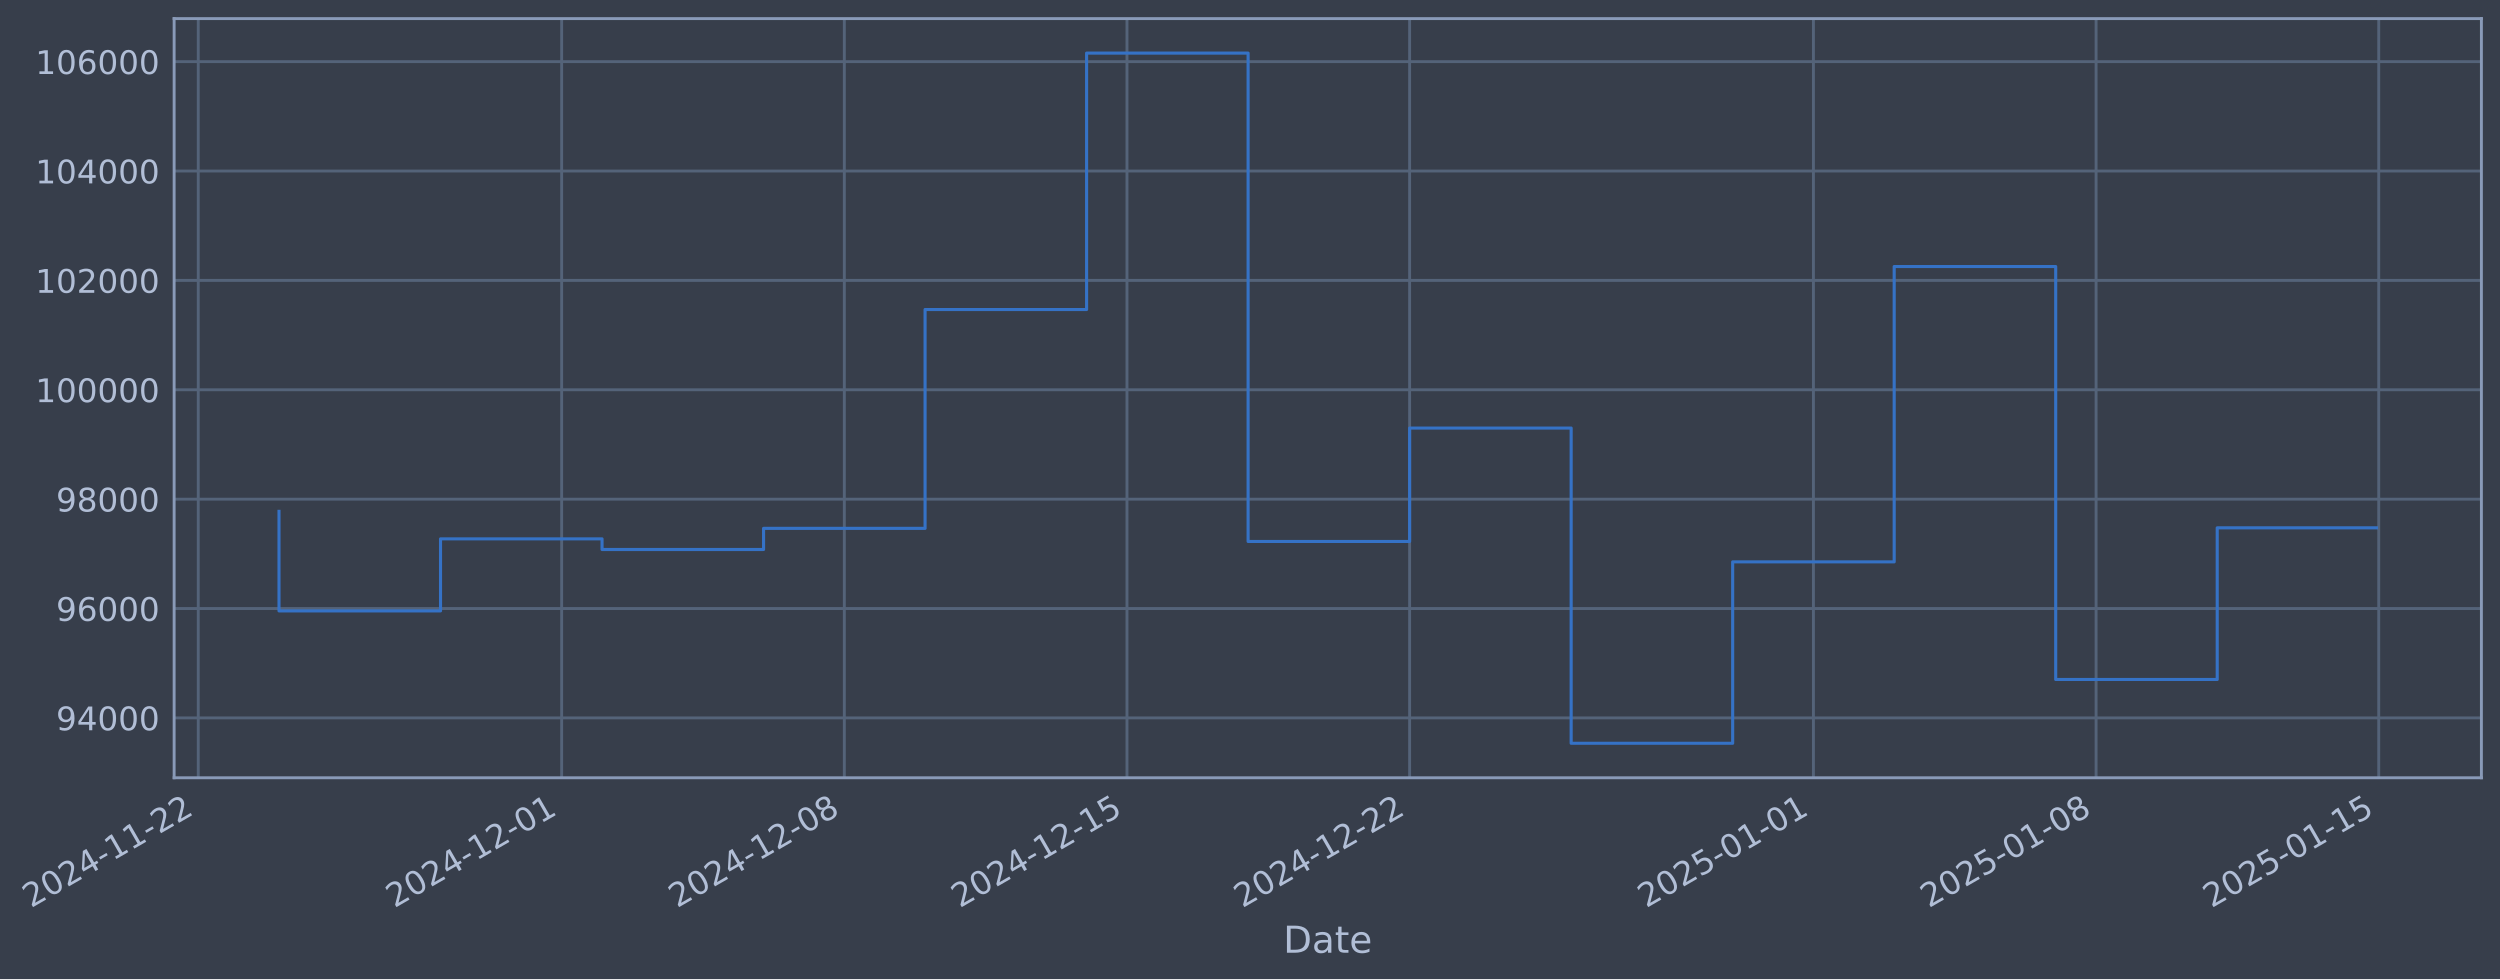
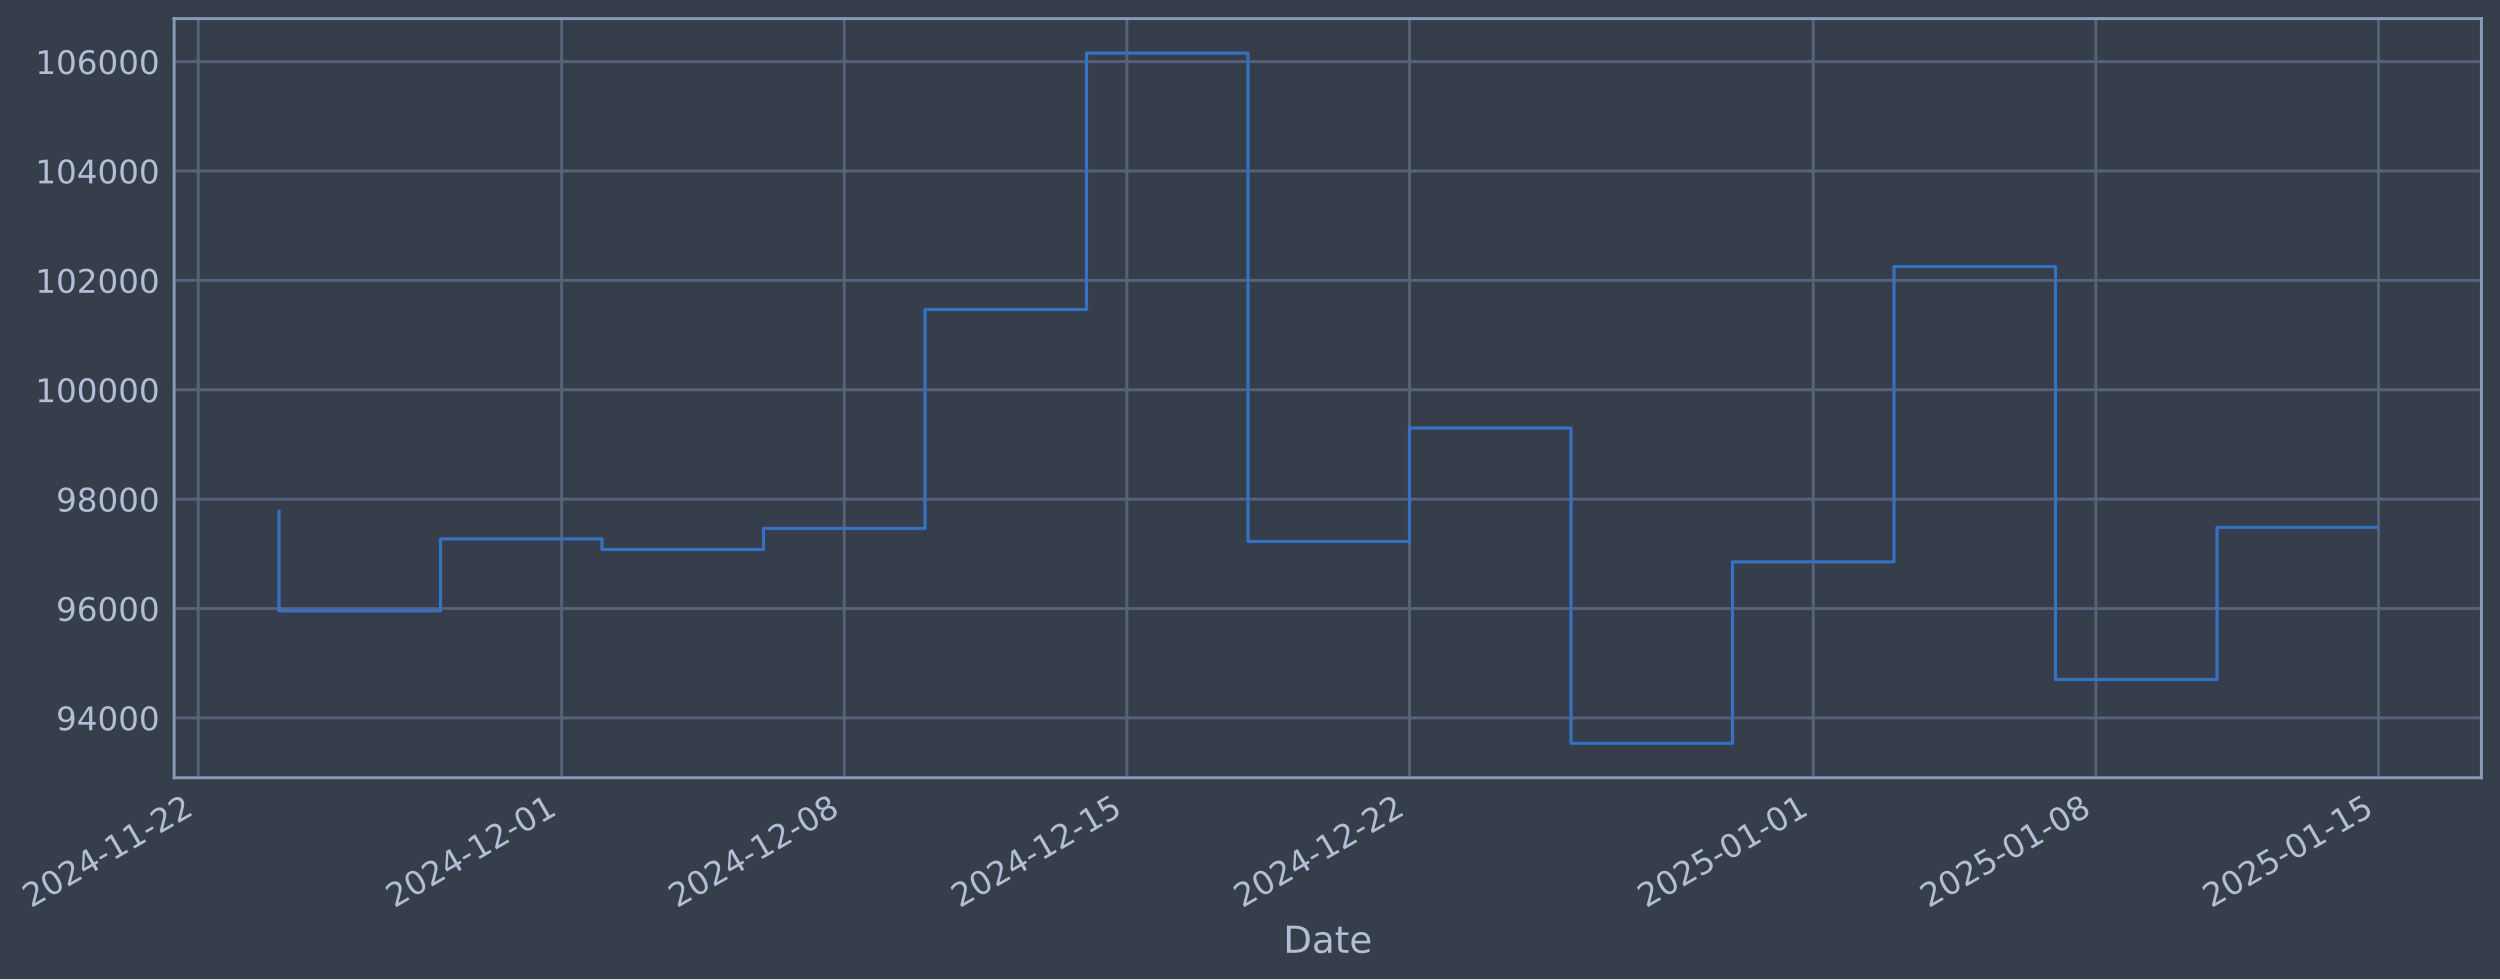
- <svg xmlns="http://www.w3.org/2000/svg" xmlns:xlink="http://www.w3.org/1999/xlink" width="967.38pt" height="378.87pt" viewBox="0 0 967.38 378.87" version="1.1">
+ <svg xmlns="http://www.w3.org/2000/svg" xmlns:xlink="http://www.w3.org/1999/xlink" width="967.377pt" height="378.87pt" viewBox="0 0 967.377 378.87" version="1.1">
  <defs>
    <style type="text/css">*{stroke-linejoin: round; stroke-linecap: butt}</style>
  </defs>
  <g id="figure_1">
    <g id="patch_1">
-       <path d="M 0 378.87  L 967.38 378.87  L 967.38 0  L 0 0  z " style="fill: #373e4b" />
+       <path d="M 0 378.87  L 967.377 378.87  L 967.377 0  L 0 0  z " style="fill: #373e4b" />
    </g>
    <g id="axes_1">
      <g id="patch_2">
-         <path d="M 67.38 300.96  L 960.18 300.96  L 960.18 7.2  L 67.38 7.2  z " style="fill: #373e4b" />
+         <path d="M 67.377 300.96  L 960.177 300.96  L 960.177 7.2  L 67.377 7.2  z " style="fill: #373e4b" />
      </g>
      <g id="matplotlib.axis_1">
        <g id="xtick_1">
          <g id="line2d_1">
-             <path d="M 76.713 300.96  L 76.713 7.2  " clip-path="url(#pd90855ec08)" style="fill: none; stroke: #546379; stroke-width: 1.12; stroke-linecap: square" />
+             <path d="M 76.713 300.96  L 76.713 7.2  " clip-path="url(#pc527103ec0)" style="fill: none; stroke: #546379; stroke-width: 1.12; stroke-linecap: square" />
          </g>
          <g id="line2d_2" />
          <g id="text_1">
            <g style="fill: #b1bed6" transform="translate(11.98702 351.4642) rotate(-30) scale(0.126 -0.126)">
              <defs>
                <path id="DejaVuSans-32" d="M 1228 531  L 3431 531  L 3431 0  L 469 0  L 469 531  Q 828 903 1448 1529  Q 2069 2156 2228 2338  Q 2531 2678 2651 2914  Q 2772 3150 2772 3378  Q 2772 3750 2511 3984  Q 2250 4219 1831 4219  Q 1534 4219 1204 4116  Q 875 4013 500 3803  L 500 4441  Q 881 4594 1212 4672  Q 1544 4750 1819 4750  Q 2544 4750 2975 4387  Q 3406 4025 3406 3419  Q 3406 3131 3298 2873  Q 3191 2616 2906 2266  Q 2828 2175 2409 1742  Q 1991 1309 1228 531  z " transform="scale(0.015625)" />
                <path id="DejaVuSans-30" d="M 2034 4250  Q 1547 4250 1301 3770  Q 1056 3291 1056 2328  Q 1056 1369 1301 889  Q 1547 409 2034 409  Q 2525 409 2770 889  Q 3016 1369 3016 2328  Q 3016 3291 2770 3770  Q 2525 4250 2034 4250  z M 2034 4750  Q 2819 4750 3233 4129  Q 3647 3509 3647 2328  Q 3647 1150 3233 529  Q 2819 -91 2034 -91  Q 1250 -91 836 529  Q 422 1150 422 2328  Q 422 3509 836 4129  Q 1250 4750 2034 4750  z " transform="scale(0.015625)" />
                <path id="DejaVuSans-34" d="M 2419 4116  L 825 1625  L 2419 1625  L 2419 4116  z M 2253 4666  L 3047 4666  L 3047 1625  L 3713 1625  L 3713 1100  L 3047 1100  L 3047 0  L 2419 0  L 2419 1100  L 313 1100  L 313 1709  L 2253 4666  z " transform="scale(0.015625)" />
                <path id="DejaVuSans-2d" d="M 313 2009  L 1997 2009  L 1997 1497  L 313 1497  L 313 2009  z " transform="scale(0.015625)" />
                <path id="DejaVuSans-31" d="M 794 531  L 1825 531  L 1825 4091  L 703 3866  L 703 4441  L 1819 4666  L 2450 4666  L 2450 531  L 3481 531  L 3481 0  L 794 0  L 794 531  z " transform="scale(0.015625)" />
              </defs>
              <use xlink:href="#DejaVuSans-32" />
              <use xlink:href="#DejaVuSans-30" transform="translate(63.62305 0)" />
              <use xlink:href="#DejaVuSans-32" transform="translate(127.2461 0)" />
              <use xlink:href="#DejaVuSans-34" transform="translate(190.8691 0)" />
              <use xlink:href="#DejaVuSans-2d" transform="translate(254.4922 0)" />
              <use xlink:href="#DejaVuSans-31" transform="translate(290.5762 0)" />
              <use xlink:href="#DejaVuSans-31" transform="translate(354.1992 0)" />
              <use xlink:href="#DejaVuSans-2d" transform="translate(417.8223 0)" />
              <use xlink:href="#DejaVuSans-32" transform="translate(453.9062 0)" />
              <use xlink:href="#DejaVuSans-32" transform="translate(517.5293 0)" />
            </g>
          </g>
        </g>
        <g id="xtick_2">
          <g id="line2d_3">
-             <path d="M 217.336 300.96  L 217.336 7.2  " clip-path="url(#pd90855ec08)" style="fill: none; stroke: #546379; stroke-width: 1.12; stroke-linecap: square" />
+             <path d="M 217.322 300.96  L 217.322 7.2  " clip-path="url(#pc527103ec0)" style="fill: none; stroke: #546379; stroke-width: 1.12; stroke-linecap: square" />
          </g>
          <g id="line2d_4" />
          <g id="text_2">
-             <g style="fill: #b1bed6" transform="translate(152.611 351.4642) rotate(-30) scale(0.126 -0.126)">
+             <g style="fill: #b1bed6" transform="translate(152.5963 351.4642) rotate(-30) scale(0.126 -0.126)">
              <use xlink:href="#DejaVuSans-32" />
              <use xlink:href="#DejaVuSans-30" transform="translate(63.62305 0)" />
              <use xlink:href="#DejaVuSans-32" transform="translate(127.2461 0)" />
              <use xlink:href="#DejaVuSans-34" transform="translate(190.8691 0)" />
              <use xlink:href="#DejaVuSans-2d" transform="translate(254.4922 0)" />
              <use xlink:href="#DejaVuSans-31" transform="translate(290.5762 0)" />
              <use xlink:href="#DejaVuSans-32" transform="translate(354.1992 0)" />
              <use xlink:href="#DejaVuSans-2d" transform="translate(417.8223 0)" />
              <use xlink:href="#DejaVuSans-30" transform="translate(453.9062 0)" />
              <use xlink:href="#DejaVuSans-31" transform="translate(517.5293 0)" />
            </g>
          </g>
        </g>
        <g id="xtick_3">
          <g id="line2d_5">
-             <path d="M 326.711 300.96  L 326.711 7.2  " clip-path="url(#pd90855ec08)" style="fill: none; stroke: #546379; stroke-width: 1.12; stroke-linecap: square" />
+             <path d="M 326.685 300.96  L 326.685 7.2  " clip-path="url(#pc527103ec0)" style="fill: none; stroke: #546379; stroke-width: 1.12; stroke-linecap: square" />
          </g>
          <g id="line2d_6" />
          <g id="text_3">
-             <g style="fill: #b1bed6" transform="translate(261.9851 351.4642) rotate(-30) scale(0.126 -0.126)">
+             <g style="fill: #b1bed6" transform="translate(261.9591 351.4642) rotate(-30) scale(0.126 -0.126)">
              <defs>
                <path id="DejaVuSans-38" d="M 2034 2216  Q 1584 2216 1326 1975  Q 1069 1734 1069 1313  Q 1069 891 1326 650  Q 1584 409 2034 409  Q 2484 409 2743 651  Q 3003 894 3003 1313  Q 3003 1734 2745 1975  Q 2488 2216 2034 2216  z M 1403 2484  Q 997 2584 770 2862  Q 544 3141 544 3541  Q 544 4100 942 4425  Q 1341 4750 2034 4750  Q 2731 4750 3128 4425  Q 3525 4100 3525 3541  Q 3525 3141 3298 2862  Q 3072 2584 2669 2484  Q 3125 2378 3379 2068  Q 3634 1759 3634 1313  Q 3634 634 3220 271  Q 2806 -91 2034 -91  Q 1263 -91 848 271  Q 434 634 434 1313  Q 434 1759 690 2068  Q 947 2378 1403 2484  z M 1172 3481  Q 1172 3119 1398 2916  Q 1625 2713 2034 2713  Q 2441 2713 2670 2916  Q 2900 3119 2900 3481  Q 2900 3844 2670 4047  Q 2441 4250 2034 4250  Q 1625 4250 1398 4047  Q 1172 3844 1172 3481  z " transform="scale(0.015625)" />
              </defs>
              <use xlink:href="#DejaVuSans-32" />
              <use xlink:href="#DejaVuSans-30" transform="translate(63.62305 0)" />
              <use xlink:href="#DejaVuSans-32" transform="translate(127.2461 0)" />
              <use xlink:href="#DejaVuSans-34" transform="translate(190.8691 0)" />
              <use xlink:href="#DejaVuSans-2d" transform="translate(254.4922 0)" />
              <use xlink:href="#DejaVuSans-31" transform="translate(290.5762 0)" />
              <use xlink:href="#DejaVuSans-32" transform="translate(354.1992 0)" />
              <use xlink:href="#DejaVuSans-2d" transform="translate(417.8223 0)" />
              <use xlink:href="#DejaVuSans-30" transform="translate(453.9062 0)" />
              <use xlink:href="#DejaVuSans-38" transform="translate(517.5293 0)" />
            </g>
          </g>
        </g>
        <g id="xtick_4">
          <g id="line2d_7">
-             <path d="M 436.085 300.96  L 436.085 7.2  " clip-path="url(#pd90855ec08)" style="fill: none; stroke: #546379; stroke-width: 1.12; stroke-linecap: square" />
+             <path d="M 436.047 300.96  L 436.047 7.2  " clip-path="url(#pc527103ec0)" style="fill: none; stroke: #546379; stroke-width: 1.12; stroke-linecap: square" />
          </g>
          <g id="line2d_8" />
          <g id="text_4">
-             <g style="fill: #b1bed6" transform="translate(371.3593 351.4642) rotate(-30) scale(0.126 -0.126)">
+             <g style="fill: #b1bed6" transform="translate(371.3219 351.4642) rotate(-30) scale(0.126 -0.126)">
              <defs>
                <path id="DejaVuSans-35" d="M 691 4666  L 3169 4666  L 3169 4134  L 1269 4134  L 1269 2991  Q 1406 3038 1543 3061  Q 1681 3084 1819 3084  Q 2600 3084 3056 2656  Q 3513 2228 3513 1497  Q 3513 744 3044 326  Q 2575 -91 1722 -91  Q 1428 -91 1123 -41  Q 819 9 494 109  L 494 744  Q 775 591 1075 516  Q 1375 441 1709 441  Q 2250 441 2565 725  Q 2881 1009 2881 1497  Q 2881 1984 2565 2268  Q 2250 2553 1709 2553  Q 1456 2553 1204 2497  Q 953 2441 691 2322  L 691 4666  z " transform="scale(0.015625)" />
              </defs>
              <use xlink:href="#DejaVuSans-32" />
              <use xlink:href="#DejaVuSans-30" transform="translate(63.62305 0)" />
              <use xlink:href="#DejaVuSans-32" transform="translate(127.2461 0)" />
              <use xlink:href="#DejaVuSans-34" transform="translate(190.8691 0)" />
              <use xlink:href="#DejaVuSans-2d" transform="translate(254.4922 0)" />
              <use xlink:href="#DejaVuSans-31" transform="translate(290.5762 0)" />
              <use xlink:href="#DejaVuSans-32" transform="translate(354.1992 0)" />
              <use xlink:href="#DejaVuSans-2d" transform="translate(417.8223 0)" />
              <use xlink:href="#DejaVuSans-31" transform="translate(453.9062 0)" />
              <use xlink:href="#DejaVuSans-35" transform="translate(517.5293 0)" />
            </g>
          </g>
        </g>
        <g id="xtick_5">
          <g id="line2d_9">
-             <path d="M 545.459 300.96  L 545.459 7.2  " clip-path="url(#pd90855ec08)" style="fill: none; stroke: #546379; stroke-width: 1.12; stroke-linecap: square" />
+             <path d="M 545.41 300.96  L 545.41 7.2  " clip-path="url(#pc527103ec0)" style="fill: none; stroke: #546379; stroke-width: 1.12; stroke-linecap: square" />
          </g>
          <g id="line2d_10" />
          <g id="text_5">
-             <g style="fill: #b1bed6" transform="translate(480.7335 351.4642) rotate(-30) scale(0.126 -0.126)">
+             <g style="fill: #b1bed6" transform="translate(480.6846 351.4642) rotate(-30) scale(0.126 -0.126)">
              <use xlink:href="#DejaVuSans-32" />
              <use xlink:href="#DejaVuSans-30" transform="translate(63.62305 0)" />
              <use xlink:href="#DejaVuSans-32" transform="translate(127.2461 0)" />
              <use xlink:href="#DejaVuSans-34" transform="translate(190.8691 0)" />
              <use xlink:href="#DejaVuSans-2d" transform="translate(254.4922 0)" />
              <use xlink:href="#DejaVuSans-31" transform="translate(290.5762 0)" />
              <use xlink:href="#DejaVuSans-32" transform="translate(354.1992 0)" />
              <use xlink:href="#DejaVuSans-2d" transform="translate(417.8223 0)" />
              <use xlink:href="#DejaVuSans-32" transform="translate(453.9062 0)" />
              <use xlink:href="#DejaVuSans-32" transform="translate(517.5293 0)" />
            </g>
          </g>
        </g>
        <g id="xtick_6">
          <g id="line2d_11">
-             <path d="M 701.708 300.96  L 701.708 7.2  " clip-path="url(#pd90855ec08)" style="fill: none; stroke: #546379; stroke-width: 1.12; stroke-linecap: square" />
+             <path d="M 701.643 300.96  L 701.643 7.2  " clip-path="url(#pc527103ec0)" style="fill: none; stroke: #546379; stroke-width: 1.12; stroke-linecap: square" />
          </g>
          <g id="line2d_12" />
          <g id="text_6">
-             <g style="fill: #b1bed6" transform="translate(636.9823 351.4642) rotate(-30) scale(0.126 -0.126)">
+             <g style="fill: #b1bed6" transform="translate(636.9172 351.4642) rotate(-30) scale(0.126 -0.126)">
              <use xlink:href="#DejaVuSans-32" />
              <use xlink:href="#DejaVuSans-30" transform="translate(63.62305 0)" />
              <use xlink:href="#DejaVuSans-32" transform="translate(127.2461 0)" />
              <use xlink:href="#DejaVuSans-35" transform="translate(190.8691 0)" />
              <use xlink:href="#DejaVuSans-2d" transform="translate(254.4922 0)" />
              <use xlink:href="#DejaVuSans-30" transform="translate(290.5762 0)" />
              <use xlink:href="#DejaVuSans-31" transform="translate(354.1992 0)" />
              <use xlink:href="#DejaVuSans-2d" transform="translate(417.8223 0)" />
              <use xlink:href="#DejaVuSans-30" transform="translate(453.9062 0)" />
              <use xlink:href="#DejaVuSans-31" transform="translate(517.5293 0)" />
            </g>
          </g>
        </g>
        <g id="xtick_7">
          <g id="line2d_13">
-             <path d="M 811.082 300.96  L 811.082 7.2  " clip-path="url(#pd90855ec08)" style="fill: none; stroke: #546379; stroke-width: 1.12; stroke-linecap: square" />
+             <path d="M 811.005 300.96  L 811.005 7.2  " clip-path="url(#pc527103ec0)" style="fill: none; stroke: #546379; stroke-width: 1.12; stroke-linecap: square" />
          </g>
          <g id="line2d_14" />
          <g id="text_7">
-             <g style="fill: #b1bed6" transform="translate(746.3565 351.4642) rotate(-30) scale(0.126 -0.126)">
+             <g style="fill: #b1bed6" transform="translate(746.28 351.4642) rotate(-30) scale(0.126 -0.126)">
              <use xlink:href="#DejaVuSans-32" />
              <use xlink:href="#DejaVuSans-30" transform="translate(63.62305 0)" />
              <use xlink:href="#DejaVuSans-32" transform="translate(127.2461 0)" />
              <use xlink:href="#DejaVuSans-35" transform="translate(190.8691 0)" />
              <use xlink:href="#DejaVuSans-2d" transform="translate(254.4922 0)" />
              <use xlink:href="#DejaVuSans-30" transform="translate(290.5762 0)" />
              <use xlink:href="#DejaVuSans-31" transform="translate(354.1992 0)" />
              <use xlink:href="#DejaVuSans-2d" transform="translate(417.8223 0)" />
              <use xlink:href="#DejaVuSans-30" transform="translate(453.9062 0)" />
              <use xlink:href="#DejaVuSans-38" transform="translate(517.5293 0)" />
            </g>
          </g>
        </g>
        <g id="xtick_8">
          <g id="line2d_15">
-             <path d="M 920.456 300.96  L 920.456 7.2  " clip-path="url(#pd90855ec08)" style="fill: none; stroke: #546379; stroke-width: 1.12; stroke-linecap: square" />
+             <path d="M 920.368 300.96  L 920.368 7.2  " clip-path="url(#pc527103ec0)" style="fill: none; stroke: #546379; stroke-width: 1.12; stroke-linecap: square" />
          </g>
          <g id="line2d_16" />
          <g id="text_8">
-             <g style="fill: #b1bed6" transform="translate(855.7307 351.4642) rotate(-30) scale(0.126 -0.126)">
+             <g style="fill: #b1bed6" transform="translate(855.6427 351.4642) rotate(-30) scale(0.126 -0.126)">
              <use xlink:href="#DejaVuSans-32" />
              <use xlink:href="#DejaVuSans-30" transform="translate(63.62305 0)" />
              <use xlink:href="#DejaVuSans-32" transform="translate(127.2461 0)" />
              <use xlink:href="#DejaVuSans-35" transform="translate(190.8691 0)" />
              <use xlink:href="#DejaVuSans-2d" transform="translate(254.4922 0)" />
              <use xlink:href="#DejaVuSans-30" transform="translate(290.5762 0)" />
              <use xlink:href="#DejaVuSans-31" transform="translate(354.1992 0)" />
              <use xlink:href="#DejaVuSans-2d" transform="translate(417.8223 0)" />
              <use xlink:href="#DejaVuSans-31" transform="translate(453.9062 0)" />
              <use xlink:href="#DejaVuSans-35" transform="translate(517.5293 0)" />
            </g>
          </g>
        </g>
        <g id="text_9">
-           <g style="fill: #b1bed6" transform="translate(496.5713 368.6753) scale(0.144 -0.144)">
+           <g style="fill: #b1bed6" transform="translate(496.5681 368.6753) scale(0.144 -0.144)">
            <defs>
              <path id="DejaVuSans-44" d="M 1259 4147  L 1259 519  L 2022 519  Q 2988 519 3436 956  Q 3884 1394 3884 2338  Q 3884 3275 3436 3711  Q 2988 4147 2022 4147  L 1259 4147  z M 628 4666  L 1925 4666  Q 3281 4666 3915 4102  Q 4550 3538 4550 2338  Q 4550 1131 3912 565  Q 3275 0 1925 0  L 628 0  L 628 4666  z " transform="scale(0.015625)" />
              <path id="DejaVuSans-61" d="M 2194 1759  Q 1497 1759 1228 1600  Q 959 1441 959 1056  Q 959 750 1161 570  Q 1363 391 1709 391  Q 2188 391 2477 730  Q 2766 1069 2766 1631  L 2766 1759  L 2194 1759  z M 3341 1997  L 3341 0  L 2766 0  L 2766 531  Q 2569 213 2275 61  Q 1981 -91 1556 -91  Q 1019 -91 701 211  Q 384 513 384 1019  Q 384 1609 779 1909  Q 1175 2209 1959 2209  L 2766 2209  L 2766 2266  Q 2766 2663 2505 2880  Q 2244 3097 1772 3097  Q 1472 3097 1187 3025  Q 903 2953 641 2809  L 641 3341  Q 956 3463 1253 3523  Q 1550 3584 1831 3584  Q 2591 3584 2966 3190  Q 3341 2797 3341 1997  z " transform="scale(0.015625)" />
              <path id="DejaVuSans-74" d="M 1172 4494  L 1172 3500  L 2356 3500  L 2356 3053  L 1172 3053  L 1172 1153  Q 1172 725 1289 603  Q 1406 481 1766 481  L 2356 481  L 2356 0  L 1766 0  Q 1100 0 847 248  Q 594 497 594 1153  L 594 3053  L 172 3053  L 172 3500  L 594 3500  L 594 4494  L 1172 4494  z " transform="scale(0.015625)" />
              <path id="DejaVuSans-65" d="M 3597 1894  L 3597 1613  L 953 1613  Q 991 1019 1311 708  Q 1631 397 2203 397  Q 2534 397 2845 478  Q 3156 559 3463 722  L 3463 178  Q 3153 47 2828 -22  Q 2503 -91 2169 -91  Q 1331 -91 842 396  Q 353 884 353 1716  Q 353 2575 817 3079  Q 1281 3584 2069 3584  Q 2775 3584 3186 3129  Q 3597 2675 3597 1894  z M 3022 2063  Q 3016 2534 2758 2815  Q 2500 3097 2075 3097  Q 1594 3097 1305 2825  Q 1016 2553 972 2059  L 3022 2063  z " transform="scale(0.015625)" />
            </defs>
            <use xlink:href="#DejaVuSans-44" />
            <use xlink:href="#DejaVuSans-61" transform="translate(77.00195 0)" />
            <use xlink:href="#DejaVuSans-74" transform="translate(138.2812 0)" />
            <use xlink:href="#DejaVuSans-65" transform="translate(177.4902 0)" />
          </g>
        </g>
      </g>
      <g id="matplotlib.axis_2">
        <g id="ytick_1">
          <g id="line2d_17">
-             <path d="M 67.38 277.797  L 960.18 277.797  " clip-path="url(#pd90855ec08)" style="fill: none; stroke: #546379; stroke-width: 1.12; stroke-linecap: square" />
+             <path d="M 67.377 277.797  L 960.177 277.797  " clip-path="url(#pc527103ec0)" style="fill: none; stroke: #546379; stroke-width: 1.12; stroke-linecap: square" />
          </g>
          <g id="line2d_18" />
          <g id="text_10">
-             <g style="fill: #b1bed6" transform="translate(21.69672 282.5841) scale(0.126 -0.126)">
+             <g style="fill: #b1bed6" transform="translate(21.69346 282.5841) scale(0.126 -0.126)">
              <defs>
                <path id="DejaVuSans-39" d="M 703 97  L 703 672  Q 941 559 1184 500  Q 1428 441 1663 441  Q 2288 441 2617 861  Q 2947 1281 2994 2138  Q 2813 1869 2534 1725  Q 2256 1581 1919 1581  Q 1219 1581 811 2004  Q 403 2428 403 3163  Q 403 3881 828 4315  Q 1253 4750 1959 4750  Q 2769 4750 3195 4129  Q 3622 3509 3622 2328  Q 3622 1225 3098 567  Q 2575 -91 1691 -91  Q 1453 -91 1209 -44  Q 966 3 703 97  z M 1959 2075  Q 2384 2075 2632 2365  Q 2881 2656 2881 3163  Q 2881 3666 2632 3958  Q 2384 4250 1959 4250  Q 1534 4250 1286 3958  Q 1038 3666 1038 3163  Q 1038 2656 1286 2365  Q 1534 2075 1959 2075  z " transform="scale(0.015625)" />
              </defs>
              <use xlink:href="#DejaVuSans-39" />
              <use xlink:href="#DejaVuSans-34" transform="translate(63.62305 0)" />
              <use xlink:href="#DejaVuSans-30" transform="translate(127.2461 0)" />
              <use xlink:href="#DejaVuSans-30" transform="translate(190.8691 0)" />
              <use xlink:href="#DejaVuSans-30" transform="translate(254.4922 0)" />
            </g>
          </g>
        </g>
        <g id="ytick_2">
          <g id="line2d_19">
-             <path d="M 67.38 235.473  L 960.18 235.473  " clip-path="url(#pd90855ec08)" style="fill: none; stroke: #546379; stroke-width: 1.12; stroke-linecap: square" />
+             <path d="M 67.377 235.473  L 960.177 235.473  " clip-path="url(#pc527103ec0)" style="fill: none; stroke: #546379; stroke-width: 1.12; stroke-linecap: square" />
          </g>
          <g id="line2d_20" />
          <g id="text_11">
-             <g style="fill: #b1bed6" transform="translate(21.69672 240.2602) scale(0.126 -0.126)">
+             <g style="fill: #b1bed6" transform="translate(21.69346 240.2602) scale(0.126 -0.126)">
              <defs>
                <path id="DejaVuSans-36" d="M 2113 2584  Q 1688 2584 1439 2293  Q 1191 2003 1191 1497  Q 1191 994 1439 701  Q 1688 409 2113 409  Q 2538 409 2786 701  Q 3034 994 3034 1497  Q 3034 2003 2786 2293  Q 2538 2584 2113 2584  z M 3366 4563  L 3366 3988  Q 3128 4100 2886 4159  Q 2644 4219 2406 4219  Q 1781 4219 1451 3797  Q 1122 3375 1075 2522  Q 1259 2794 1537 2939  Q 1816 3084 2150 3084  Q 2853 3084 3261 2657  Q 3669 2231 3669 1497  Q 3669 778 3244 343  Q 2819 -91 2113 -91  Q 1303 -91 875 529  Q 447 1150 447 2328  Q 447 3434 972 4092  Q 1497 4750 2381 4750  Q 2619 4750 2861 4703  Q 3103 4656 3366 4563  z " transform="scale(0.015625)" />
              </defs>
              <use xlink:href="#DejaVuSans-39" />
              <use xlink:href="#DejaVuSans-36" transform="translate(63.62305 0)" />
              <use xlink:href="#DejaVuSans-30" transform="translate(127.2461 0)" />
              <use xlink:href="#DejaVuSans-30" transform="translate(190.8691 0)" />
              <use xlink:href="#DejaVuSans-30" transform="translate(254.4922 0)" />
            </g>
          </g>
        </g>
        <g id="ytick_3">
          <g id="line2d_21">
-             <path d="M 67.38 193.149  L 960.18 193.149  " clip-path="url(#pd90855ec08)" style="fill: none; stroke: #546379; stroke-width: 1.12; stroke-linecap: square" />
+             <path d="M 67.377 193.149  L 960.177 193.149  " clip-path="url(#pc527103ec0)" style="fill: none; stroke: #546379; stroke-width: 1.12; stroke-linecap: square" />
          </g>
          <g id="line2d_22" />
          <g id="text_12">
-             <g style="fill: #b1bed6" transform="translate(21.69672 197.9364) scale(0.126 -0.126)">
+             <g style="fill: #b1bed6" transform="translate(21.69346 197.9364) scale(0.126 -0.126)">
              <use xlink:href="#DejaVuSans-39" />
              <use xlink:href="#DejaVuSans-38" transform="translate(63.62305 0)" />
              <use xlink:href="#DejaVuSans-30" transform="translate(127.2461 0)" />
              <use xlink:href="#DejaVuSans-30" transform="translate(190.8691 0)" />
              <use xlink:href="#DejaVuSans-30" transform="translate(254.4922 0)" />
            </g>
          </g>
        </g>
        <g id="ytick_4">
          <g id="line2d_23">
-             <path d="M 67.38 150.826  L 960.18 150.826  " clip-path="url(#pd90855ec08)" style="fill: none; stroke: #546379; stroke-width: 1.12; stroke-linecap: square" />
+             <path d="M 67.377 150.826  L 960.177 150.826  " clip-path="url(#pc527103ec0)" style="fill: none; stroke: #546379; stroke-width: 1.12; stroke-linecap: square" />
          </g>
          <g id="line2d_24" />
          <g id="text_13">
-             <g style="fill: #b1bed6" transform="translate(13.67997 155.6126) scale(0.126 -0.126)">
+             <g style="fill: #b1bed6" transform="translate(13.67671 155.6126) scale(0.126 -0.126)">
              <use xlink:href="#DejaVuSans-31" />
              <use xlink:href="#DejaVuSans-30" transform="translate(63.62305 0)" />
              <use xlink:href="#DejaVuSans-30" transform="translate(127.2461 0)" />
              <use xlink:href="#DejaVuSans-30" transform="translate(190.8691 0)" />
              <use xlink:href="#DejaVuSans-30" transform="translate(254.4922 0)" />
              <use xlink:href="#DejaVuSans-30" transform="translate(318.1152 0)" />
            </g>
          </g>
        </g>
        <g id="ytick_5">
          <g id="line2d_25">
-             <path d="M 67.38 108.502  L 960.18 108.502  " clip-path="url(#pd90855ec08)" style="fill: none; stroke: #546379; stroke-width: 1.12; stroke-linecap: square" />
+             <path d="M 67.377 108.502  L 960.177 108.502  " clip-path="url(#pc527103ec0)" style="fill: none; stroke: #546379; stroke-width: 1.12; stroke-linecap: square" />
          </g>
          <g id="line2d_26" />
          <g id="text_14">
-             <g style="fill: #b1bed6" transform="translate(13.67997 113.2888) scale(0.126 -0.126)">
+             <g style="fill: #b1bed6" transform="translate(13.67671 113.2888) scale(0.126 -0.126)">
              <use xlink:href="#DejaVuSans-31" />
              <use xlink:href="#DejaVuSans-30" transform="translate(63.62305 0)" />
              <use xlink:href="#DejaVuSans-32" transform="translate(127.2461 0)" />
              <use xlink:href="#DejaVuSans-30" transform="translate(190.8691 0)" />
              <use xlink:href="#DejaVuSans-30" transform="translate(254.4922 0)" />
              <use xlink:href="#DejaVuSans-30" transform="translate(318.1152 0)" />
            </g>
          </g>
        </g>
        <g id="ytick_6">
          <g id="line2d_27">
-             <path d="M 67.38 66.178  L 960.18 66.178  " clip-path="url(#pd90855ec08)" style="fill: none; stroke: #546379; stroke-width: 1.12; stroke-linecap: square" />
+             <path d="M 67.377 66.178  L 960.177 66.178  " clip-path="url(#pc527103ec0)" style="fill: none; stroke: #546379; stroke-width: 1.12; stroke-linecap: square" />
          </g>
          <g id="line2d_28" />
          <g id="text_15">
-             <g style="fill: #b1bed6" transform="translate(13.67997 70.96502) scale(0.126 -0.126)">
+             <g style="fill: #b1bed6" transform="translate(13.67671 70.96502) scale(0.126 -0.126)">
              <use xlink:href="#DejaVuSans-31" />
              <use xlink:href="#DejaVuSans-30" transform="translate(63.62305 0)" />
              <use xlink:href="#DejaVuSans-34" transform="translate(127.2461 0)" />
              <use xlink:href="#DejaVuSans-30" transform="translate(190.8691 0)" />
              <use xlink:href="#DejaVuSans-30" transform="translate(254.4922 0)" />
              <use xlink:href="#DejaVuSans-30" transform="translate(318.1152 0)" />
            </g>
          </g>
        </g>
        <g id="ytick_7">
          <g id="line2d_29">
-             <path d="M 67.38 23.854  L 960.18 23.854  " clip-path="url(#pd90855ec08)" style="fill: none; stroke: #546379; stroke-width: 1.12; stroke-linecap: square" />
+             <path d="M 67.377 23.854  L 960.177 23.854  " clip-path="url(#pc527103ec0)" style="fill: none; stroke: #546379; stroke-width: 1.12; stroke-linecap: square" />
          </g>
          <g id="line2d_30" />
          <g id="text_16">
-             <g style="fill: #b1bed6" transform="translate(13.67997 28.64121) scale(0.126 -0.126)">
+             <g style="fill: #b1bed6" transform="translate(13.67671 28.64121) scale(0.126 -0.126)">
              <use xlink:href="#DejaVuSans-31" />
              <use xlink:href="#DejaVuSans-30" transform="translate(63.62305 0)" />
              <use xlink:href="#DejaVuSans-36" transform="translate(127.2461 0)" />
              <use xlink:href="#DejaVuSans-30" transform="translate(190.8691 0)" />
              <use xlink:href="#DejaVuSans-30" transform="translate(254.4922 0)" />
              <use xlink:href="#DejaVuSans-30" transform="translate(318.1152 0)" />
            </g>
          </g>
        </g>
      </g>
      <g id="line2d_31">
-         <path d="M 107.962 197.87  L 107.962 236.383  L 170.462 236.383  L 170.462 208.521  L 232.961 208.521  L 232.961 212.628  L 295.461 212.628  L 295.461 204.459  L 357.96 204.459  L 357.96 119.77  L 420.46 119.77  L 420.46 20.553  L 482.959 20.553  L 482.959 209.517  L 545.459 209.517  L 545.459 165.636  L 607.959 165.636  L 607.959 287.607  L 670.458 287.607  L 670.458 217.409  L 732.958 217.409  L 732.958 103.141  L 795.457 103.141  L 795.457 262.927  L 857.957 262.927  L 857.957 204.252  L 919.599 204.252  " clip-path="url(#pd90855ec08)" style="fill: none; stroke: #3572c6; stroke-width: 1.2; stroke-linecap: square" />
+         <path d="M 107.959 197.87  L 107.959 236.383  L 170.452 236.383  L 170.452 208.521  L 232.945 208.521  L 232.945 212.628  L 295.438 212.628  L 295.438 204.459  L 357.931 204.459  L 357.931 119.77  L 420.424 119.77  L 420.424 20.553  L 482.917 20.553  L 482.917 209.517  L 545.41 209.517  L 545.41 165.636  L 607.903 165.636  L 607.903 287.607  L 670.396 287.607  L 670.396 217.409  L 732.889 217.409  L 732.889 103.141  L 795.382 103.141  L 795.382 262.927  L 857.875 262.927  L 857.875 204.047  L 919.595 204.047  " clip-path="url(#pc527103ec0)" style="fill: none; stroke: #3572c6; stroke-width: 1.2; stroke-linecap: square" />
      </g>
      <g id="patch_3">
-         <path d="M 67.38 300.96  L 67.38 7.2  " style="fill: none; stroke: #899ab8; stroke-width: 1.12; stroke-linejoin: miter; stroke-linecap: square" />
+         <path d="M 67.377 300.96  L 67.377 7.2  " style="fill: none; stroke: #899ab8; stroke-width: 1.12; stroke-linejoin: miter; stroke-linecap: square" />
      </g>
      <g id="patch_4">
-         <path d="M 960.18 300.96  L 960.18 7.2  " style="fill: none; stroke: #899ab8; stroke-width: 1.12; stroke-linejoin: miter; stroke-linecap: square" />
+         <path d="M 960.177 300.96  L 960.177 7.2  " style="fill: none; stroke: #899ab8; stroke-width: 1.12; stroke-linejoin: miter; stroke-linecap: square" />
      </g>
      <g id="patch_5">
-         <path d="M 67.38 300.96  L 960.18 300.96  " style="fill: none; stroke: #899ab8; stroke-width: 1.12; stroke-linejoin: miter; stroke-linecap: square" />
+         <path d="M 67.377 300.96  L 960.177 300.96  " style="fill: none; stroke: #899ab8; stroke-width: 1.12; stroke-linejoin: miter; stroke-linecap: square" />
      </g>
      <g id="patch_6">
-         <path d="M 67.38 7.2  L 960.18 7.2  " style="fill: none; stroke: #899ab8; stroke-width: 1.12; stroke-linejoin: miter; stroke-linecap: square" />
+         <path d="M 67.377 7.2  L 960.177 7.2  " style="fill: none; stroke: #899ab8; stroke-width: 1.12; stroke-linejoin: miter; stroke-linecap: square" />
      </g>
    </g>
  </g>
  <defs>
-     <clipPath id="pd90855ec08">
-       <rect x="67.38" y="7.2" width="892.8" height="293.76" />
+     <clipPath id="pc527103ec0">
+       <rect x="67.377" y="7.2" width="892.8" height="293.76" />
    </clipPath>
  </defs>
</svg>
